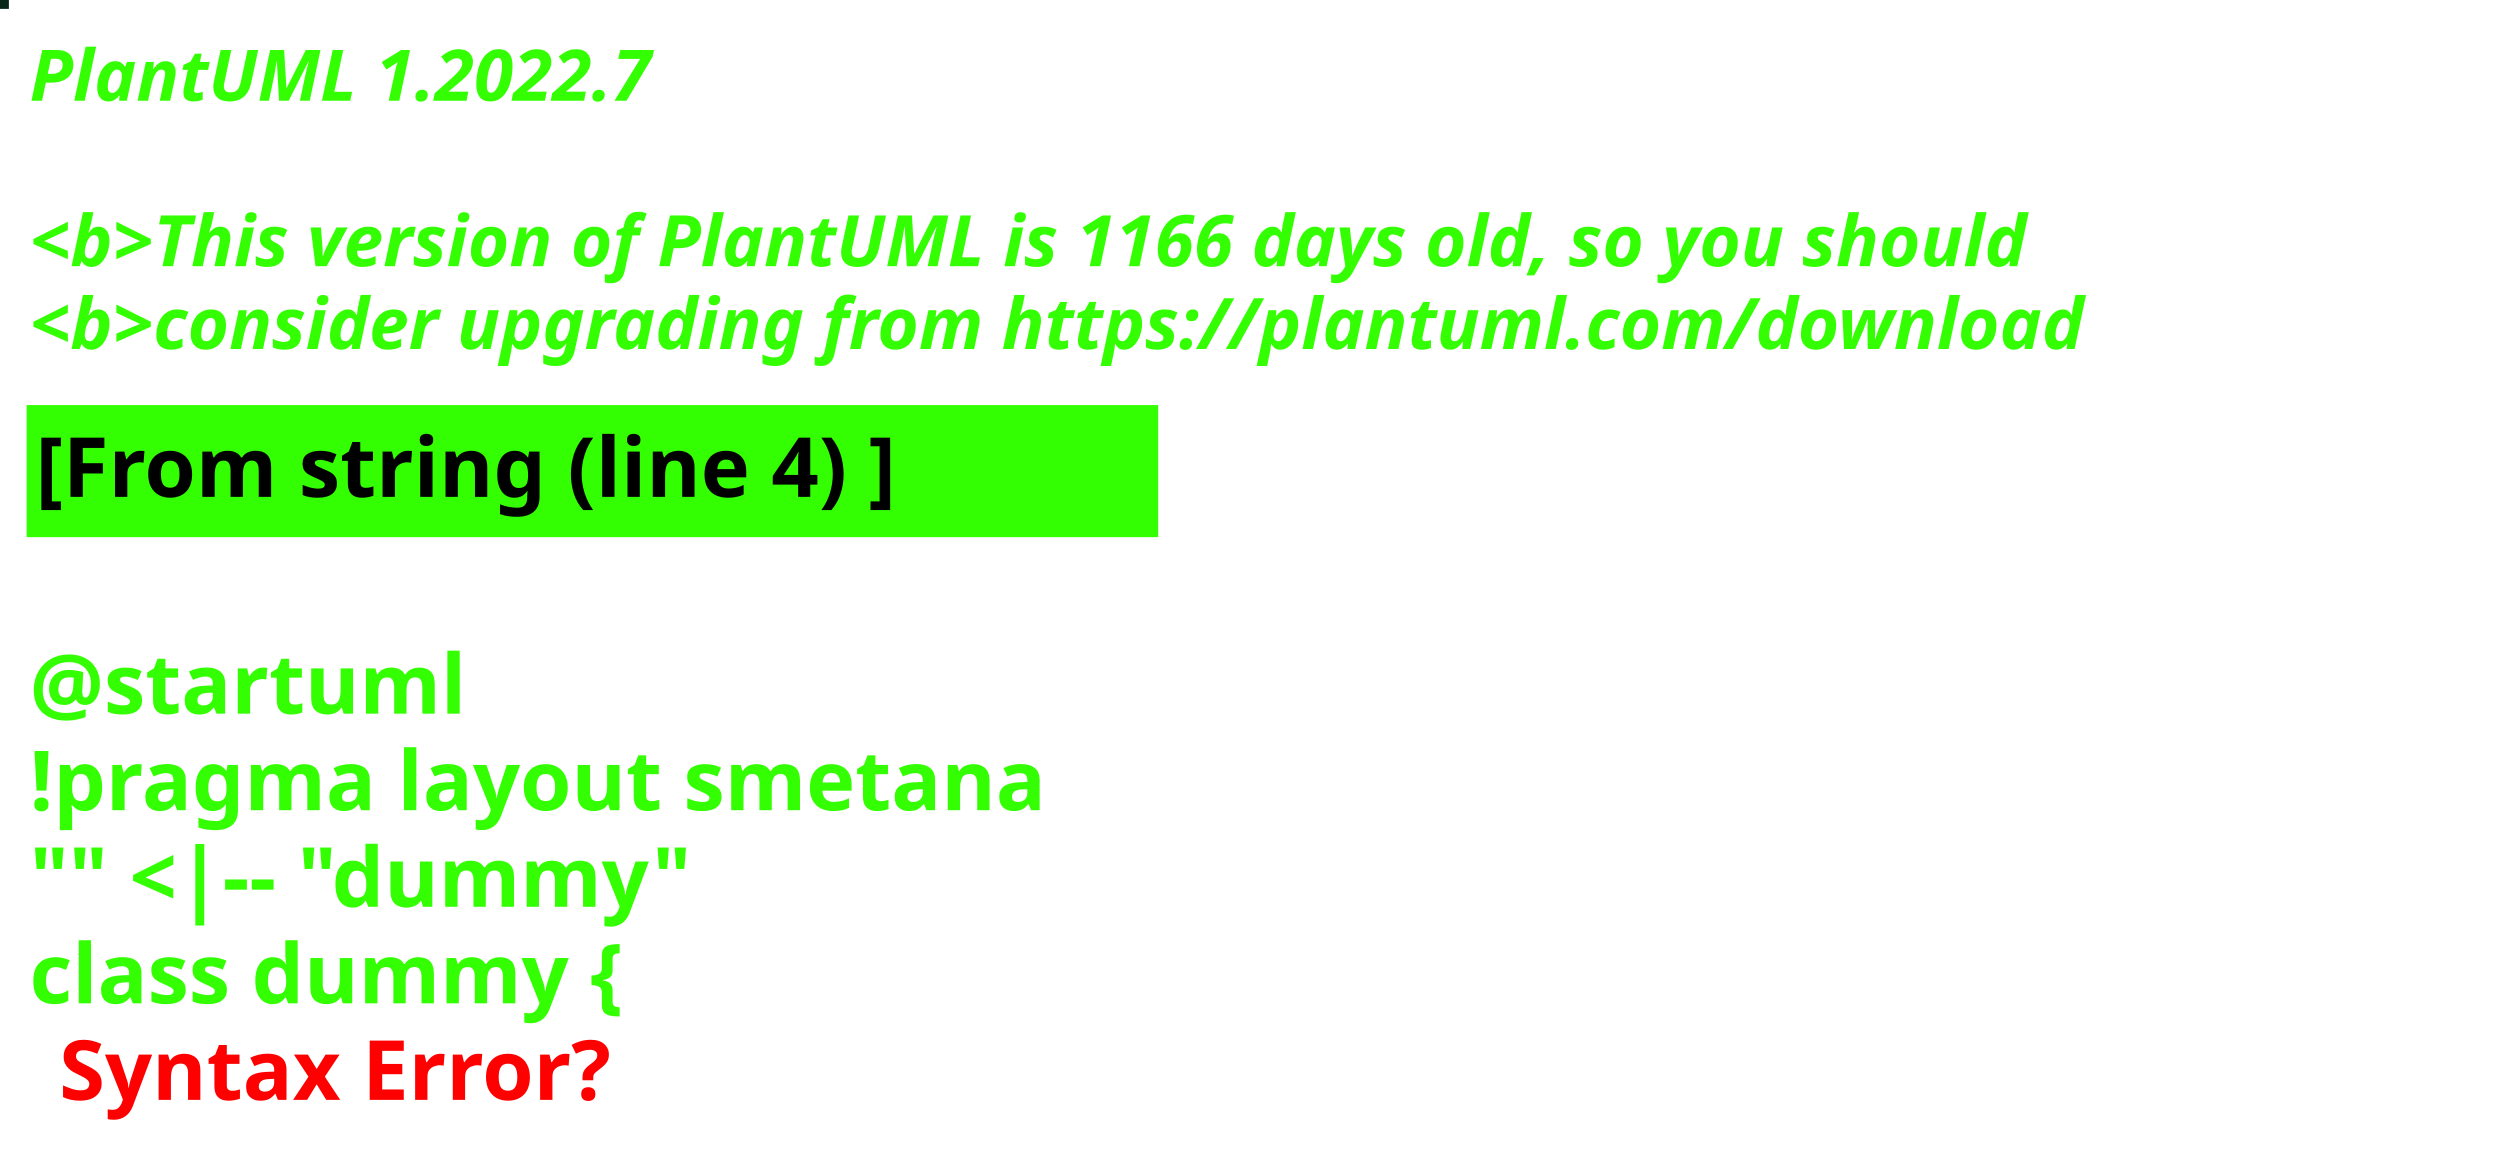
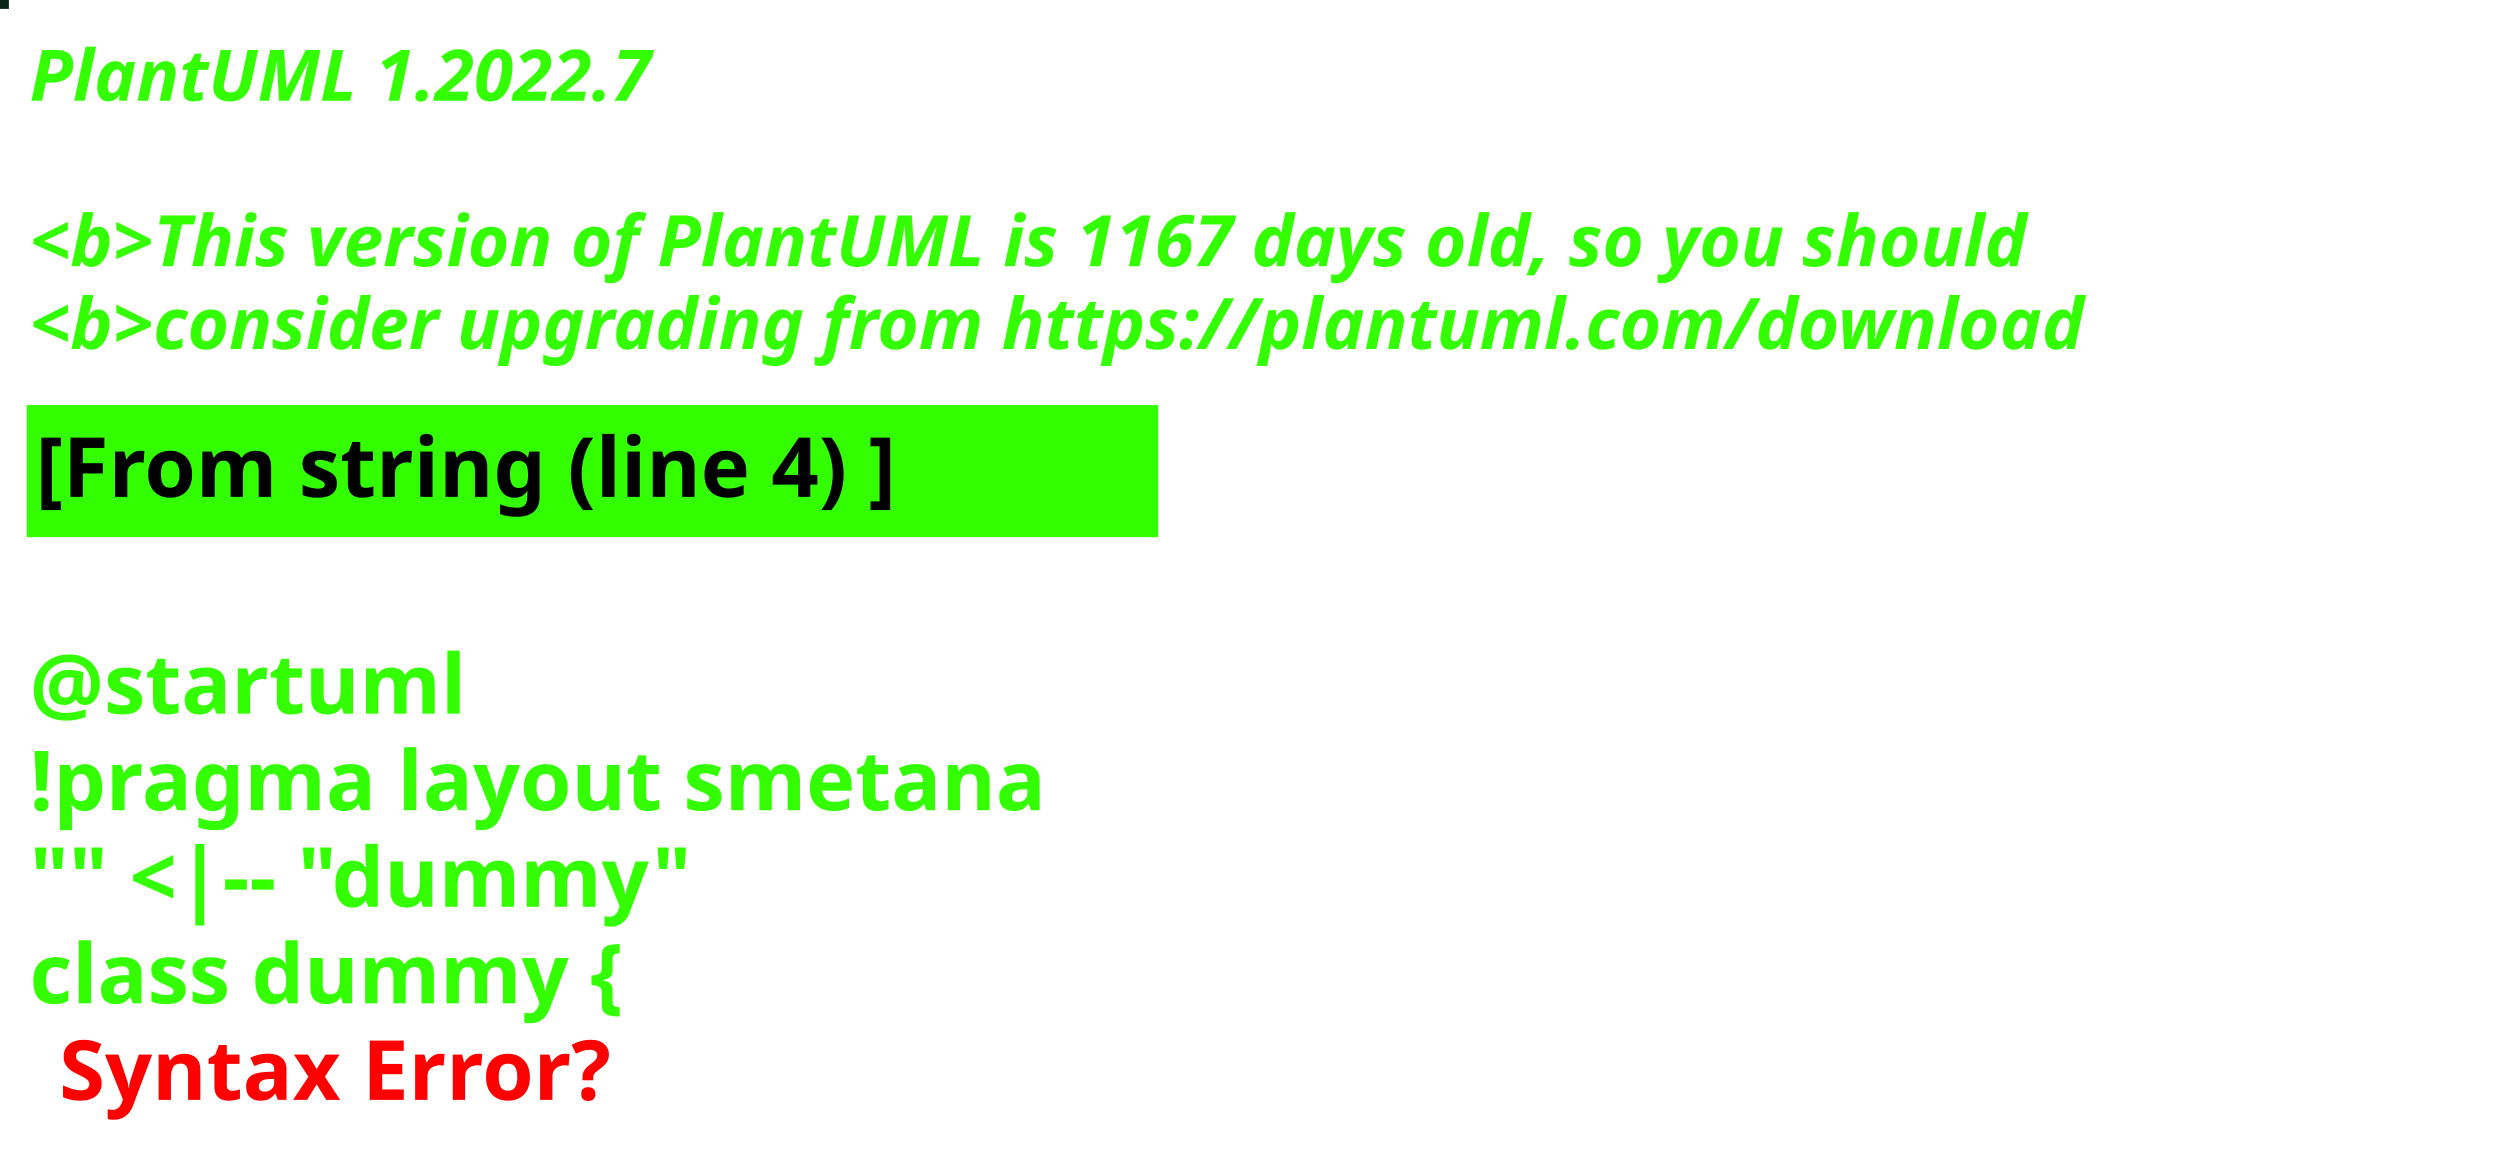
<svg xmlns="http://www.w3.org/2000/svg" contentStyleType="text/css" height="194px" preserveAspectRatio="none" style="width:422px;height:194px;background:#000000;" version="1.1" viewBox="0 0 422 194" width="422px" zoomAndPan="magnify">
  <defs />
  <g>
-     <rect fill="#09261B" height="1" style="stroke:#09261B;stroke-width:1.0;" width="1" x="0" y="0" />
+     <rect fill="#082517" height="1" style="stroke:#082517;stroke-width:1.0;" width="1" x="0" y="0" />
    <text fill="#33FF02" font-family="sans-serif" font-size="12" font-style="italic" font-weight="bold" lengthAdjust="spacing" textLength="127" x="5" y="17">PlantUML 1.2022.7</text>
    <text fill="#33FF02" font-family="sans-serif" font-size="12" font-style="italic" font-weight="bold" lengthAdjust="spacing" textLength="4" x="5" y="30.969"> </text>
-     <text fill="#33FF02" font-family="sans-serif" font-size="12" font-style="italic" font-weight="bold" lengthAdjust="spacing" textLength="407" x="5" y="44.938">&lt;b&gt;This version of PlantUML is 1166 days old, so you should</text>
+     <text fill="#33FF02" font-family="sans-serif" font-size="12" font-style="italic" font-weight="bold" lengthAdjust="spacing" textLength="407" x="5" y="44.938">&lt;b&gt;This version of PlantUML is 1167 days old, so you should</text>
    <text fill="#33FF02" font-family="sans-serif" font-size="12" font-style="italic" font-weight="bold" lengthAdjust="spacing" textLength="408" x="5" y="58.906">&lt;b&gt;consider upgrading from https://plantuml.com/download</text>
    <rect fill="#33FF02" height="21.297" style="stroke:#33FF02;stroke-width:1.0;" width="190" x="5" y="68.875" />
    <text fill="#000000" font-family="sans-serif" font-size="14" font-weight="bold" lengthAdjust="spacing" textLength="168" x="6" y="83.875">[From string (line 4) ]</text>
    <text fill="#33FF02" font-family="sans-serif" font-size="14" font-weight="bold" lengthAdjust="spacing" textLength="5" x="5" y="104.172"> </text>
    <text fill="#33FF02" font-family="sans-serif" font-size="14" font-weight="bold" lengthAdjust="spacing" textLength="79" x="5" y="120.469">@startuml</text>
    <text fill="#33FF02" font-family="sans-serif" font-size="14" font-weight="bold" lengthAdjust="spacing" textLength="190" x="5" y="136.766">!pragma layout smetana</text>
    <text fill="#33FF02" font-family="sans-serif" font-size="14" font-weight="bold" lengthAdjust="spacing" textLength="124" x="5" y="153.062">"" &lt;|-- "dummy"</text>
    <text fill="#33FF02" font-family="sans-serif" font-size="14" font-weight="bold" lengthAdjust="spacing" text-decoration="wavy underline" textLength="117" x="5" y="169.359">class dummy {</text>
    <text fill="#FF0000" font-family="sans-serif" font-size="14" font-weight="bold" lengthAdjust="spacing" textLength="106" x="10" y="185.656">Syntax Error?</text>
  </g>
</svg>
